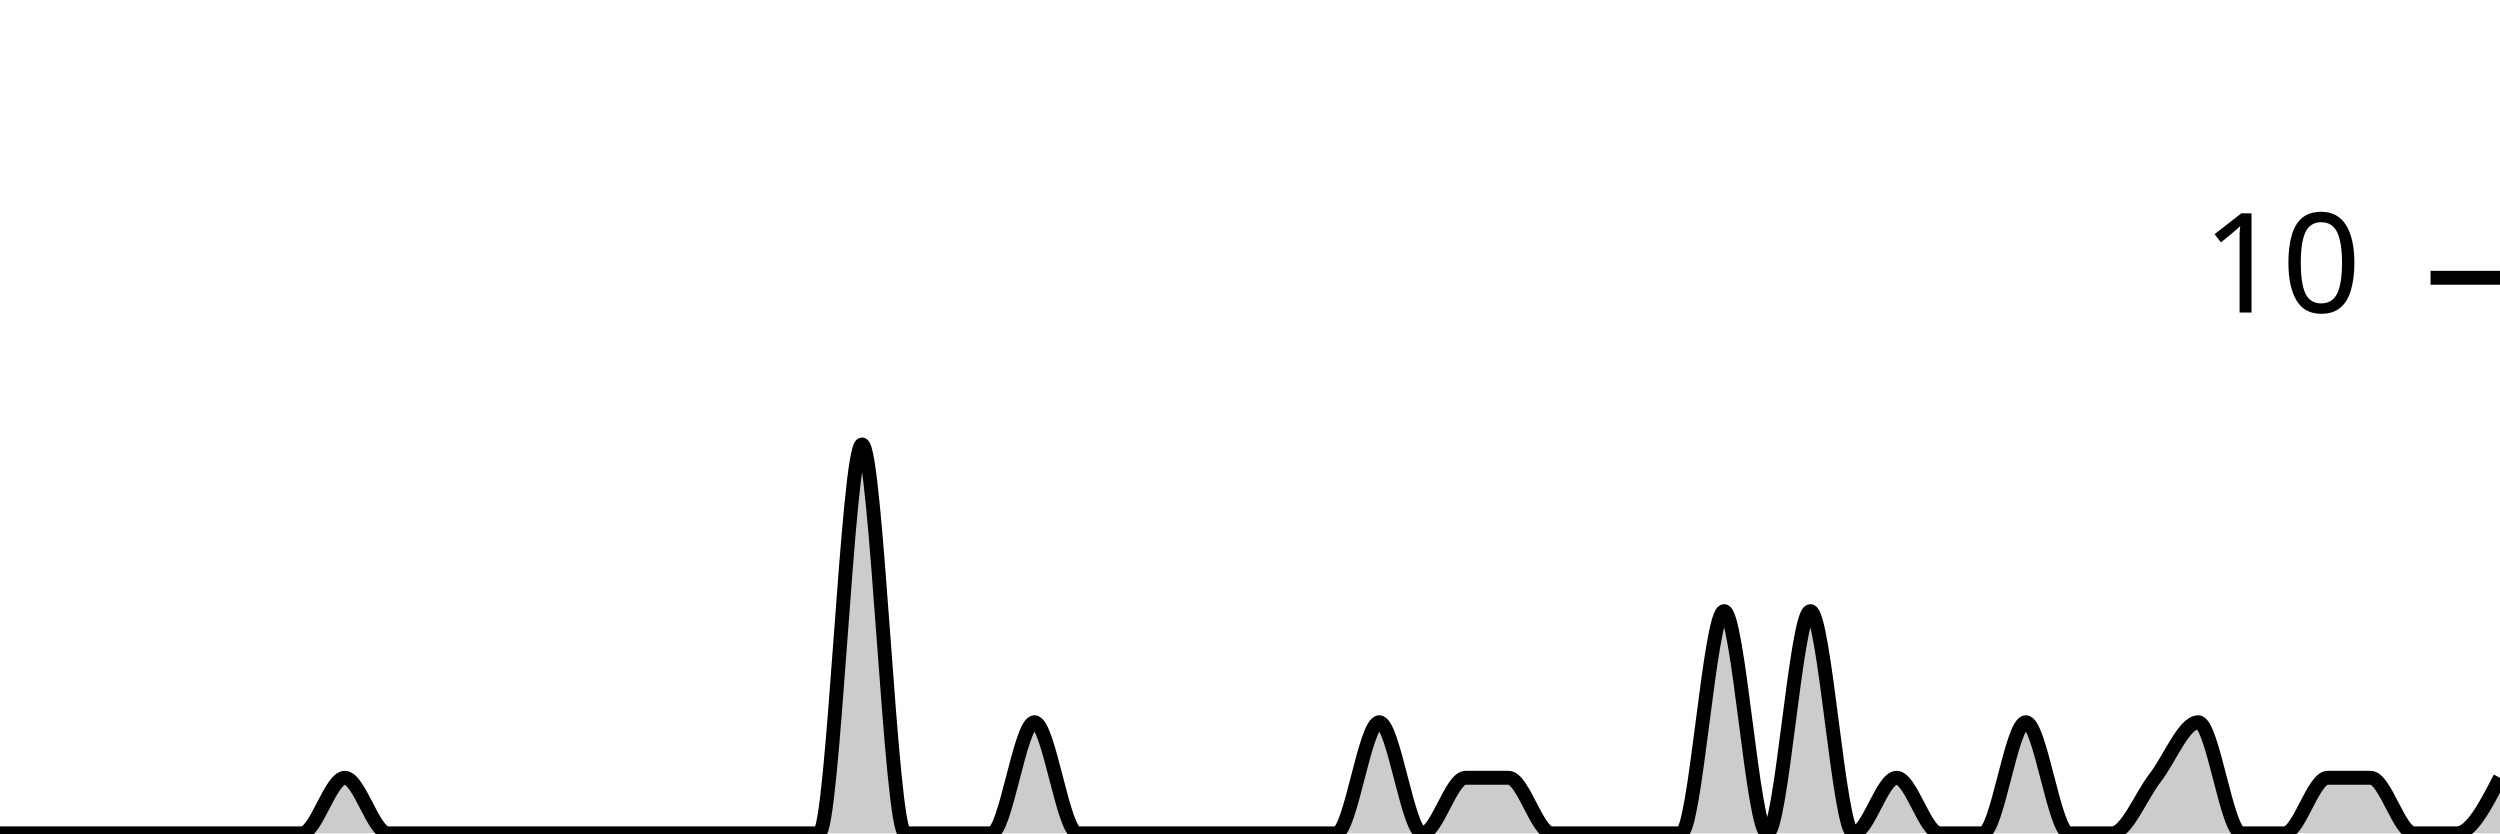
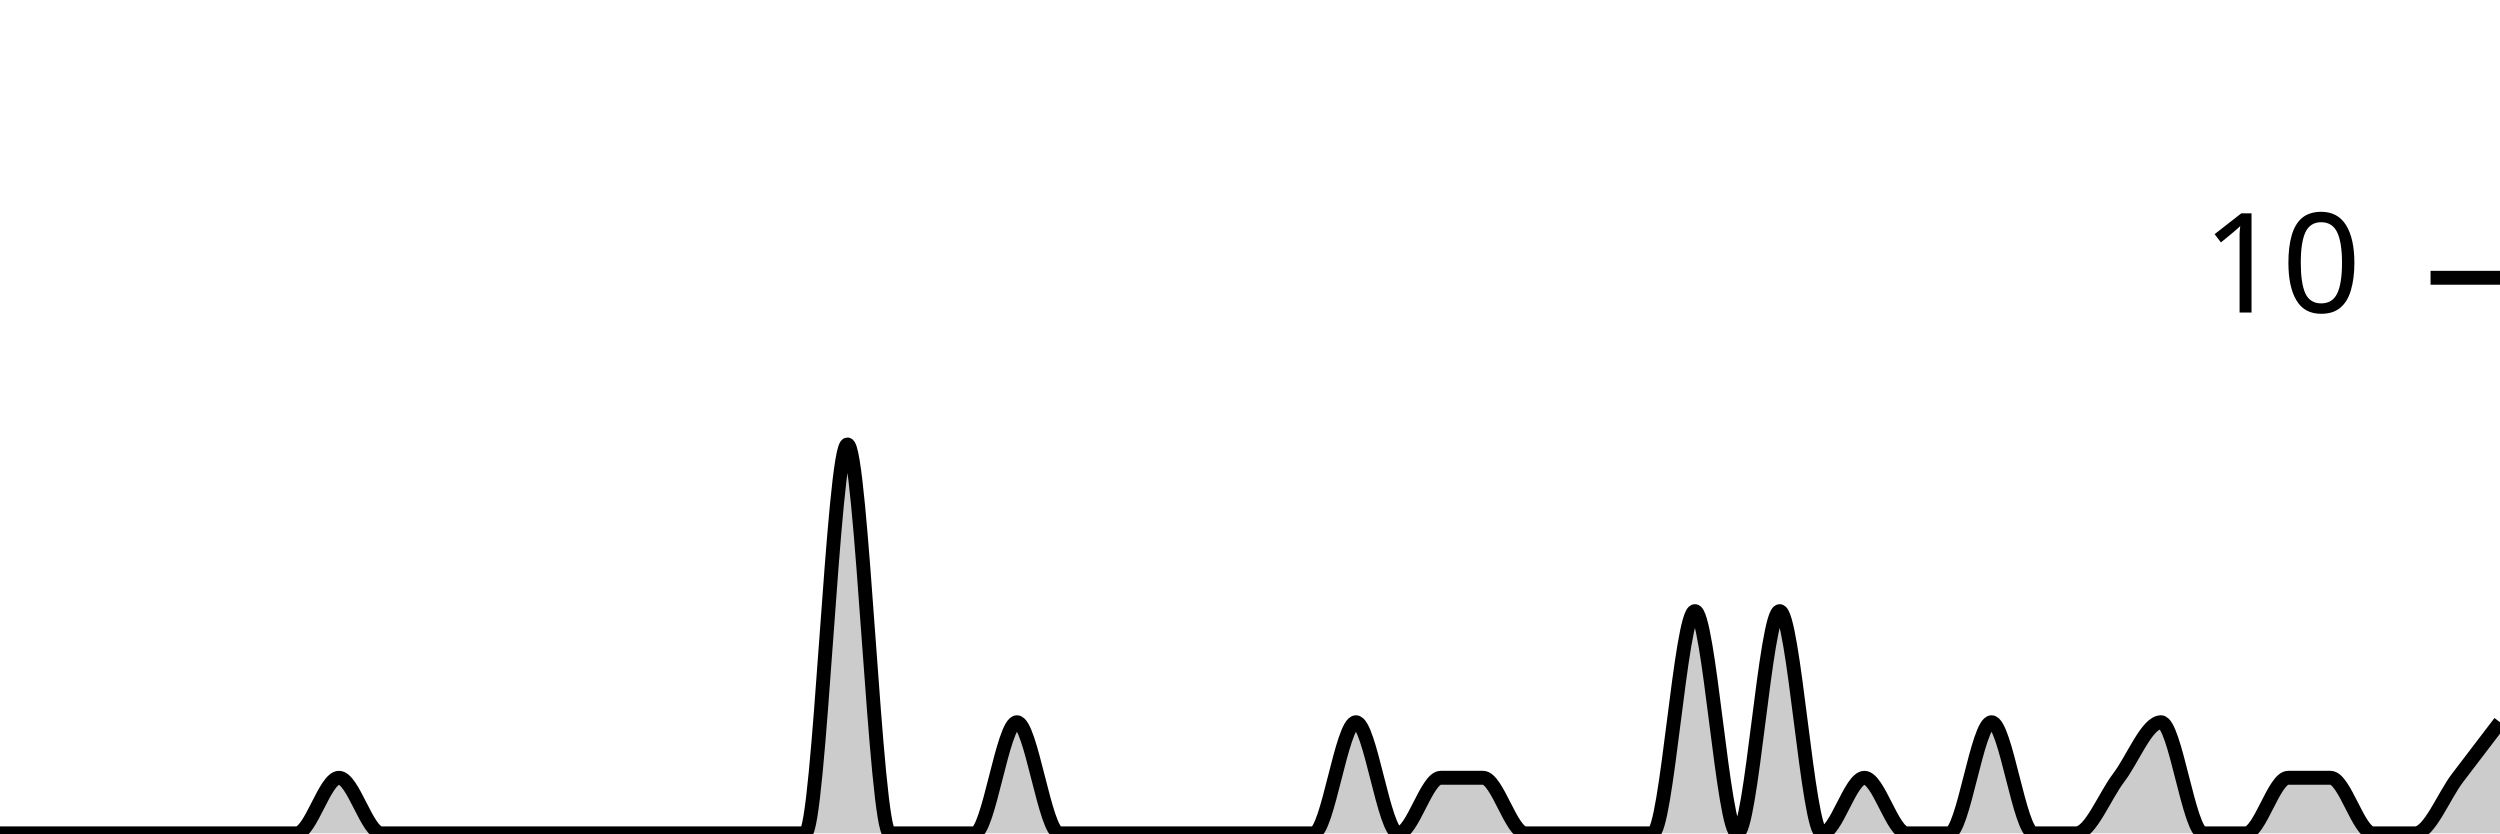
<svg xmlns="http://www.w3.org/2000/svg" viewBox="0 0 180 60">
  <g transform="translate(0,20)">
-     <path class="area" fill="rgba(0, 0, 0, 0.2)" d="M0,40C1.034,40,2.069,40,3.103,40C4.138,40,5.172,40,6.207,40C7.241,40,8.276,40,9.31,40C10.345,40,11.379,40,12.414,40C13.448,40,14.483,40,15.517,40C16.552,40,17.586,40,18.621,40C19.655,40,20.69,40,21.724,40C22.759,40,23.793,36,24.828,36C25.862,36,26.897,40,27.931,40C28.966,40,30,40,31.034,40C32.069,40,33.103,40,34.138,40C35.172,40,36.207,40,37.241,40C38.276,40,39.31,40,40.345,40C41.379,40,42.414,40,43.448,40C44.483,40,45.517,40,46.552,40C47.586,40,48.621,40,49.655,40C50.69,40,51.724,40,52.759,40C53.793,40,54.828,40,55.862,40C56.897,40,57.931,40,58.966,40C60,40,61.034,12,62.069,12C63.103,12,64.138,40,65.172,40C66.207,40,67.241,40,68.276,40C69.31,40,70.345,40,71.379,40C72.414,40,73.448,32,74.483,32C75.517,32,76.552,40,77.586,40C78.621,40,79.655,40,80.69,40C81.724,40,82.759,40,83.793,40C84.828,40,85.862,40,86.897,40C87.931,40,88.966,40,90,40C91.034,40,92.069,40,93.103,40C94.138,40,95.172,40,96.207,40C97.241,40,98.276,32,99.31,32C100.345,32,101.379,40,102.414,40C103.448,40,104.483,36,105.517,36C106.552,36,107.586,36,108.621,36C109.655,36,110.69,40,111.724,40C112.759,40,113.793,40,114.828,40C115.862,40,116.897,40,117.931,40C118.966,40,120,40,121.034,40C122.069,40,123.103,24,124.138,24C125.172,24,126.207,40,127.241,40C128.276,40,129.31,24,130.345,24C131.379,24,132.414,40,133.448,40C134.483,40,135.517,36,136.552,36C137.586,36,138.621,40,139.655,40C140.69,40,141.724,40,142.759,40C143.793,40,144.828,32,145.862,32C146.897,32,147.931,40,148.966,40C150,40,151.034,40,152.069,40C153.103,40,154.138,37.333,155.172,36C156.207,34.667,157.241,32,158.276,32C159.31,32,160.345,40,161.379,40C162.414,40,163.448,40,164.483,40C165.517,40,166.552,36,167.586,36C168.621,36,169.655,36,170.69,36C171.724,36,172.759,40,173.793,40C174.828,40,175.862,40,176.897,40C177.931,40,178.966,38,180,36L180,40C178.966,40,177.931,40,176.897,40C175.862,40,174.828,40,173.793,40C172.759,40,171.724,40,170.69,40C169.655,40,168.621,40,167.586,40C166.552,40,165.517,40,164.483,40C163.448,40,162.414,40,161.379,40C160.345,40,159.31,40,158.276,40C157.241,40,156.207,40,155.172,40C154.138,40,153.103,40,152.069,40C151.034,40,150,40,148.966,40C147.931,40,146.897,40,145.862,40C144.828,40,143.793,40,142.759,40C141.724,40,140.69,40,139.655,40C138.621,40,137.586,40,136.552,40C135.517,40,134.483,40,133.448,40C132.414,40,131.379,40,130.345,40C129.31,40,128.276,40,127.241,40C126.207,40,125.172,40,124.138,40C123.103,40,122.069,40,121.034,40C120,40,118.966,40,117.931,40C116.897,40,115.862,40,114.828,40C113.793,40,112.759,40,111.724,40C110.69,40,109.655,40,108.621,40C107.586,40,106.552,40,105.517,40C104.483,40,103.448,40,102.414,40C101.379,40,100.345,40,99.31,40C98.276,40,97.241,40,96.207,40C95.172,40,94.138,40,93.103,40C92.069,40,91.034,40,90,40C88.966,40,87.931,40,86.897,40C85.862,40,84.828,40,83.793,40C82.759,40,81.724,40,80.69,40C79.655,40,78.621,40,77.586,40C76.552,40,75.517,40,74.483,40C73.448,40,72.414,40,71.379,40C70.345,40,69.31,40,68.276,40C67.241,40,66.207,40,65.172,40C64.138,40,63.103,40,62.069,40C61.034,40,60,40,58.966,40C57.931,40,56.897,40,55.862,40C54.828,40,53.793,40,52.759,40C51.724,40,50.69,40,49.655,40C48.621,40,47.586,40,46.552,40C45.517,40,44.483,40,43.448,40C42.414,40,41.379,40,40.345,40C39.31,40,38.276,40,37.241,40C36.207,40,35.172,40,34.138,40C33.103,40,32.069,40,31.034,40C30,40,28.966,40,27.931,40C26.897,40,25.862,40,24.828,40C23.793,40,22.759,40,21.724,40C20.69,40,19.655,40,18.621,40C17.586,40,16.552,40,15.517,40C14.483,40,13.448,40,12.414,40C11.379,40,10.345,40,9.31,40C8.276,40,7.241,40,6.207,40C5.172,40,4.138,40,3.103,40C2.069,40,1.034,40,0,40Z" />
-     <path class="line" stroke="black" fill="none" d="M0,40C1.034,40,2.069,40,3.103,40C4.138,40,5.172,40,6.207,40C7.241,40,8.276,40,9.31,40C10.345,40,11.379,40,12.414,40C13.448,40,14.483,40,15.517,40C16.552,40,17.586,40,18.621,40C19.655,40,20.69,40,21.724,40C22.759,40,23.793,36,24.828,36C25.862,36,26.897,40,27.931,40C28.966,40,30,40,31.034,40C32.069,40,33.103,40,34.138,40C35.172,40,36.207,40,37.241,40C38.276,40,39.31,40,40.345,40C41.379,40,42.414,40,43.448,40C44.483,40,45.517,40,46.552,40C47.586,40,48.621,40,49.655,40C50.69,40,51.724,40,52.759,40C53.793,40,54.828,40,55.862,40C56.897,40,57.931,40,58.966,40C60,40,61.034,12,62.069,12C63.103,12,64.138,40,65.172,40C66.207,40,67.241,40,68.276,40C69.31,40,70.345,40,71.379,40C72.414,40,73.448,32,74.483,32C75.517,32,76.552,40,77.586,40C78.621,40,79.655,40,80.69,40C81.724,40,82.759,40,83.793,40C84.828,40,85.862,40,86.897,40C87.931,40,88.966,40,90,40C91.034,40,92.069,40,93.103,40C94.138,40,95.172,40,96.207,40C97.241,40,98.276,32,99.31,32C100.345,32,101.379,40,102.414,40C103.448,40,104.483,36,105.517,36C106.552,36,107.586,36,108.621,36C109.655,36,110.69,40,111.724,40C112.759,40,113.793,40,114.828,40C115.862,40,116.897,40,117.931,40C118.966,40,120,40,121.034,40C122.069,40,123.103,24,124.138,24C125.172,24,126.207,40,127.241,40C128.276,40,129.31,24,130.345,24C131.379,24,132.414,40,133.448,40C134.483,40,135.517,36,136.552,36C137.586,36,138.621,40,139.655,40C140.69,40,141.724,40,142.759,40C143.793,40,144.828,32,145.862,32C146.897,32,147.931,40,148.966,40C150,40,151.034,40,152.069,40C153.103,40,154.138,37.333,155.172,36C156.207,34.667,157.241,32,158.276,32C159.31,32,160.345,40,161.379,40C162.414,40,163.448,40,164.483,40C165.517,40,166.552,36,167.586,36C168.621,36,169.655,36,170.69,36C171.724,36,172.759,40,173.793,40C174.828,40,175.862,40,176.897,40C177.931,40,178.966,38,180,36" />
+     <path class="area" fill="rgba(0, 0, 0, 0.2)" d="M0,40C1.017,40,2.034,40,3.051,40C4.068,40,5.085,40,6.102,40C7.119,40,8.136,40,9.153,40C10.169,40,11.186,40,12.203,40C13.22,40,14.237,40,15.254,40C16.271,40,17.288,40,18.305,40C19.322,40,20.339,40,21.356,40C22.373,40,23.39,36,24.407,36C25.424,36,26.441,40,27.458,40C28.475,40,29.492,40,30.508,40C31.525,40,32.542,40,33.559,40C34.576,40,35.593,40,36.61,40C37.627,40,38.644,40,39.661,40C40.678,40,41.695,40,42.712,40C43.729,40,44.746,40,45.763,40C46.78,40,47.797,40,48.814,40C49.831,40,50.847,40,51.864,40C52.881,40,53.898,40,54.915,40C55.932,40,56.949,40,57.966,40C58.983,40,60,12,61.017,12C62.034,12,63.051,40,64.068,40C65.085,40,66.102,40,67.119,40C68.136,40,69.153,40,70.169,40C71.186,40,72.203,32,73.22,32C74.237,32,75.254,40,76.271,40C77.288,40,78.305,40,79.322,40C80.339,40,81.356,40,82.373,40C83.39,40,84.407,40,85.424,40C86.441,40,87.458,40,88.475,40C89.492,40,90.508,40,91.525,40C92.542,40,93.559,40,94.576,40C95.593,40,96.61,32,97.627,32C98.644,32,99.661,40,100.678,40C101.695,40,102.712,36,103.729,36C104.746,36,105.763,36,106.78,36C107.797,36,108.814,40,109.831,40C110.847,40,111.864,40,112.881,40C113.898,40,114.915,40,115.932,40C116.949,40,117.966,40,118.983,40C120,40,121.017,24,122.034,24C123.051,24,124.068,40,125.085,40C126.102,40,127.119,24,128.136,24C129.153,24,130.169,40,131.186,40C132.203,40,133.22,36,134.237,36C135.254,36,136.271,40,137.288,40C138.305,40,139.322,40,140.339,40C141.356,40,142.373,32,143.39,32C144.407,32,145.424,40,146.441,40C147.458,40,148.475,40,149.492,40C150.508,40,151.525,37.333,152.542,36C153.559,34.667,154.576,32,155.593,32C156.61,32,157.627,40,158.644,40C159.661,40,160.678,40,161.695,40C162.712,40,163.729,36,164.746,36C165.763,36,166.78,36,167.797,36C168.814,36,169.831,40,170.847,40C171.864,40,172.881,40,173.898,40C174.915,40,175.932,37.333,176.949,36C177.966,34.667,178.983,33.333,180,32L180,40C178.983,40,177.966,40,176.949,40C175.932,40,174.915,40,173.898,40C172.881,40,171.864,40,170.847,40C169.831,40,168.814,40,167.797,40C166.78,40,165.763,40,164.746,40C163.729,40,162.712,40,161.695,40C160.678,40,159.661,40,158.644,40C157.627,40,156.61,40,155.593,40C154.576,40,153.559,40,152.542,40C151.525,40,150.508,40,149.492,40C148.475,40,147.458,40,146.441,40C145.424,40,144.407,40,143.39,40C142.373,40,141.356,40,140.339,40C139.322,40,138.305,40,137.288,40C136.271,40,135.254,40,134.237,40C133.22,40,132.203,40,131.186,40C130.169,40,129.153,40,128.136,40C127.119,40,126.102,40,125.085,40C124.068,40,123.051,40,122.034,40C121.017,40,120,40,118.983,40C117.966,40,116.949,40,115.932,40C114.915,40,113.898,40,112.881,40C111.864,40,110.847,40,109.831,40C108.814,40,107.797,40,106.78,40C105.763,40,104.746,40,103.729,40C102.712,40,101.695,40,100.678,40C99.661,40,98.644,40,97.627,40C96.61,40,95.593,40,94.576,40C93.559,40,92.542,40,91.525,40C90.508,40,89.492,40,88.475,40C87.458,40,86.441,40,85.424,40C84.407,40,83.39,40,82.373,40C81.356,40,80.339,40,79.322,40C78.305,40,77.288,40,76.271,40C75.254,40,74.237,40,73.22,40C72.203,40,71.186,40,70.169,40C69.153,40,68.136,40,67.119,40C66.102,40,65.085,40,64.068,40C63.051,40,62.034,40,61.017,40C60,40,58.983,40,57.966,40C56.949,40,55.932,40,54.915,40C53.898,40,52.881,40,51.864,40C50.847,40,49.831,40,48.814,40C47.797,40,46.78,40,45.763,40C44.746,40,43.729,40,42.712,40C41.695,40,40.678,40,39.661,40C38.644,40,37.627,40,36.61,40C35.593,40,34.576,40,33.559,40C32.542,40,31.525,40,30.508,40C29.492,40,28.475,40,27.458,40C26.441,40,25.424,40,24.407,40C23.39,40,22.373,40,21.356,40C20.339,40,19.322,40,18.305,40C17.288,40,16.271,40,15.254,40C14.237,40,13.22,40,12.203,40C11.186,40,10.169,40,9.153,40C8.136,40,7.119,40,6.102,40C5.085,40,4.068,40,3.051,40C2.034,40,1.017,40,0,40Z" />
+     <path class="line" stroke="black" fill="none" d="M0,40C1.017,40,2.034,40,3.051,40C4.068,40,5.085,40,6.102,40C7.119,40,8.136,40,9.153,40C10.169,40,11.186,40,12.203,40C13.22,40,14.237,40,15.254,40C16.271,40,17.288,40,18.305,40C19.322,40,20.339,40,21.356,40C22.373,40,23.39,36,24.407,36C25.424,36,26.441,40,27.458,40C28.475,40,29.492,40,30.508,40C31.525,40,32.542,40,33.559,40C34.576,40,35.593,40,36.61,40C37.627,40,38.644,40,39.661,40C40.678,40,41.695,40,42.712,40C43.729,40,44.746,40,45.763,40C46.78,40,47.797,40,48.814,40C49.831,40,50.847,40,51.864,40C52.881,40,53.898,40,54.915,40C55.932,40,56.949,40,57.966,40C58.983,40,60,12,61.017,12C62.034,12,63.051,40,64.068,40C65.085,40,66.102,40,67.119,40C68.136,40,69.153,40,70.169,40C71.186,40,72.203,32,73.22,32C74.237,32,75.254,40,76.271,40C77.288,40,78.305,40,79.322,40C80.339,40,81.356,40,82.373,40C83.39,40,84.407,40,85.424,40C86.441,40,87.458,40,88.475,40C89.492,40,90.508,40,91.525,40C92.542,40,93.559,40,94.576,40C95.593,40,96.61,32,97.627,32C98.644,32,99.661,40,100.678,40C101.695,40,102.712,36,103.729,36C104.746,36,105.763,36,106.78,36C107.797,36,108.814,40,109.831,40C110.847,40,111.864,40,112.881,40C113.898,40,114.915,40,115.932,40C116.949,40,117.966,40,118.983,40C120,40,121.017,24,122.034,24C123.051,24,124.068,40,125.085,40C126.102,40,127.119,24,128.136,24C129.153,24,130.169,40,131.186,40C132.203,40,133.22,36,134.237,36C135.254,36,136.271,40,137.288,40C138.305,40,139.322,40,140.339,40C141.356,40,142.373,32,143.39,32C144.407,32,145.424,40,146.441,40C147.458,40,148.475,40,149.492,40C150.508,40,151.525,37.333,152.542,36C153.559,34.667,154.576,32,155.593,32C156.61,32,157.627,40,158.644,40C159.661,40,160.678,40,161.695,40C162.712,40,163.729,36,164.746,36C165.763,36,166.78,36,167.797,36C168.814,36,169.831,40,170.847,40C171.864,40,172.881,40,173.898,40C174.915,40,175.932,37.333,176.949,36C177.966,34.667,178.983,33.333,180,32" />
    <path class="axis-ceiling" stroke-width="1" stroke="black" fill="none" d="M175,0L180,0" />
    <text class="axis-ceiling-label" font-family="sans-serif" text-anchor="end" font-size="10px" x="170" y="2.5">10</text>
  </g>
</svg>
